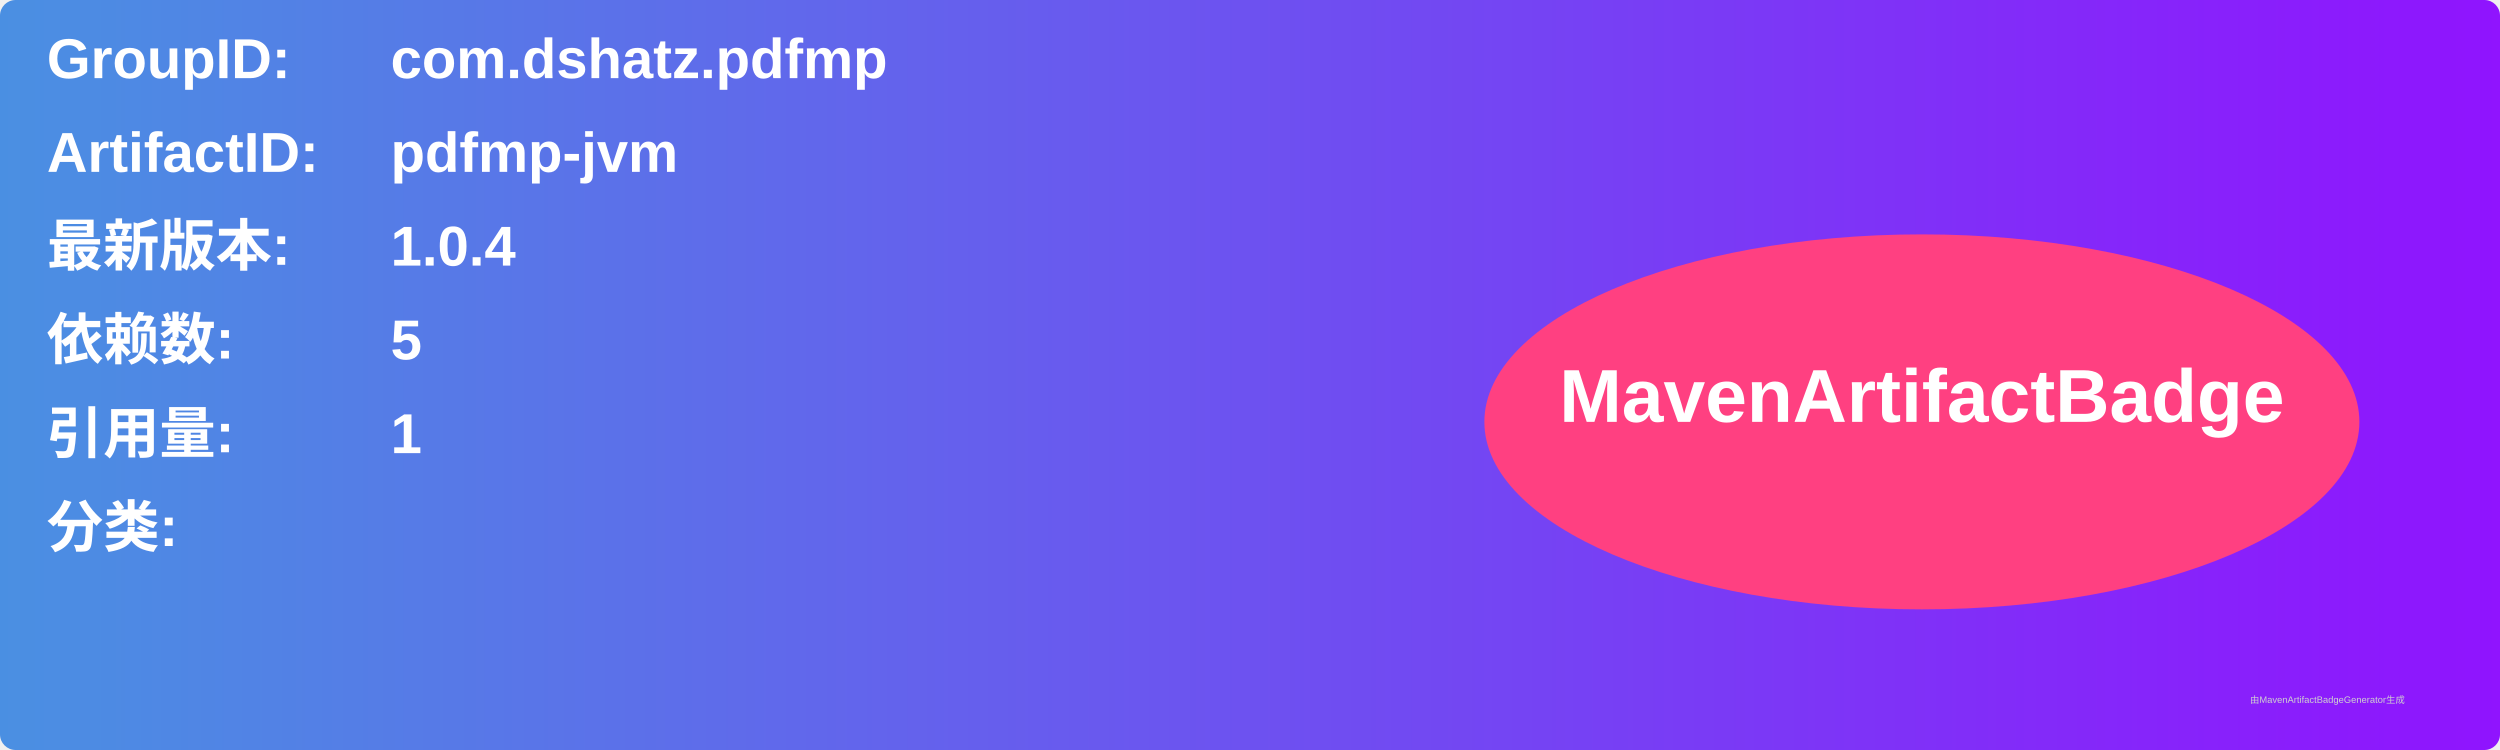
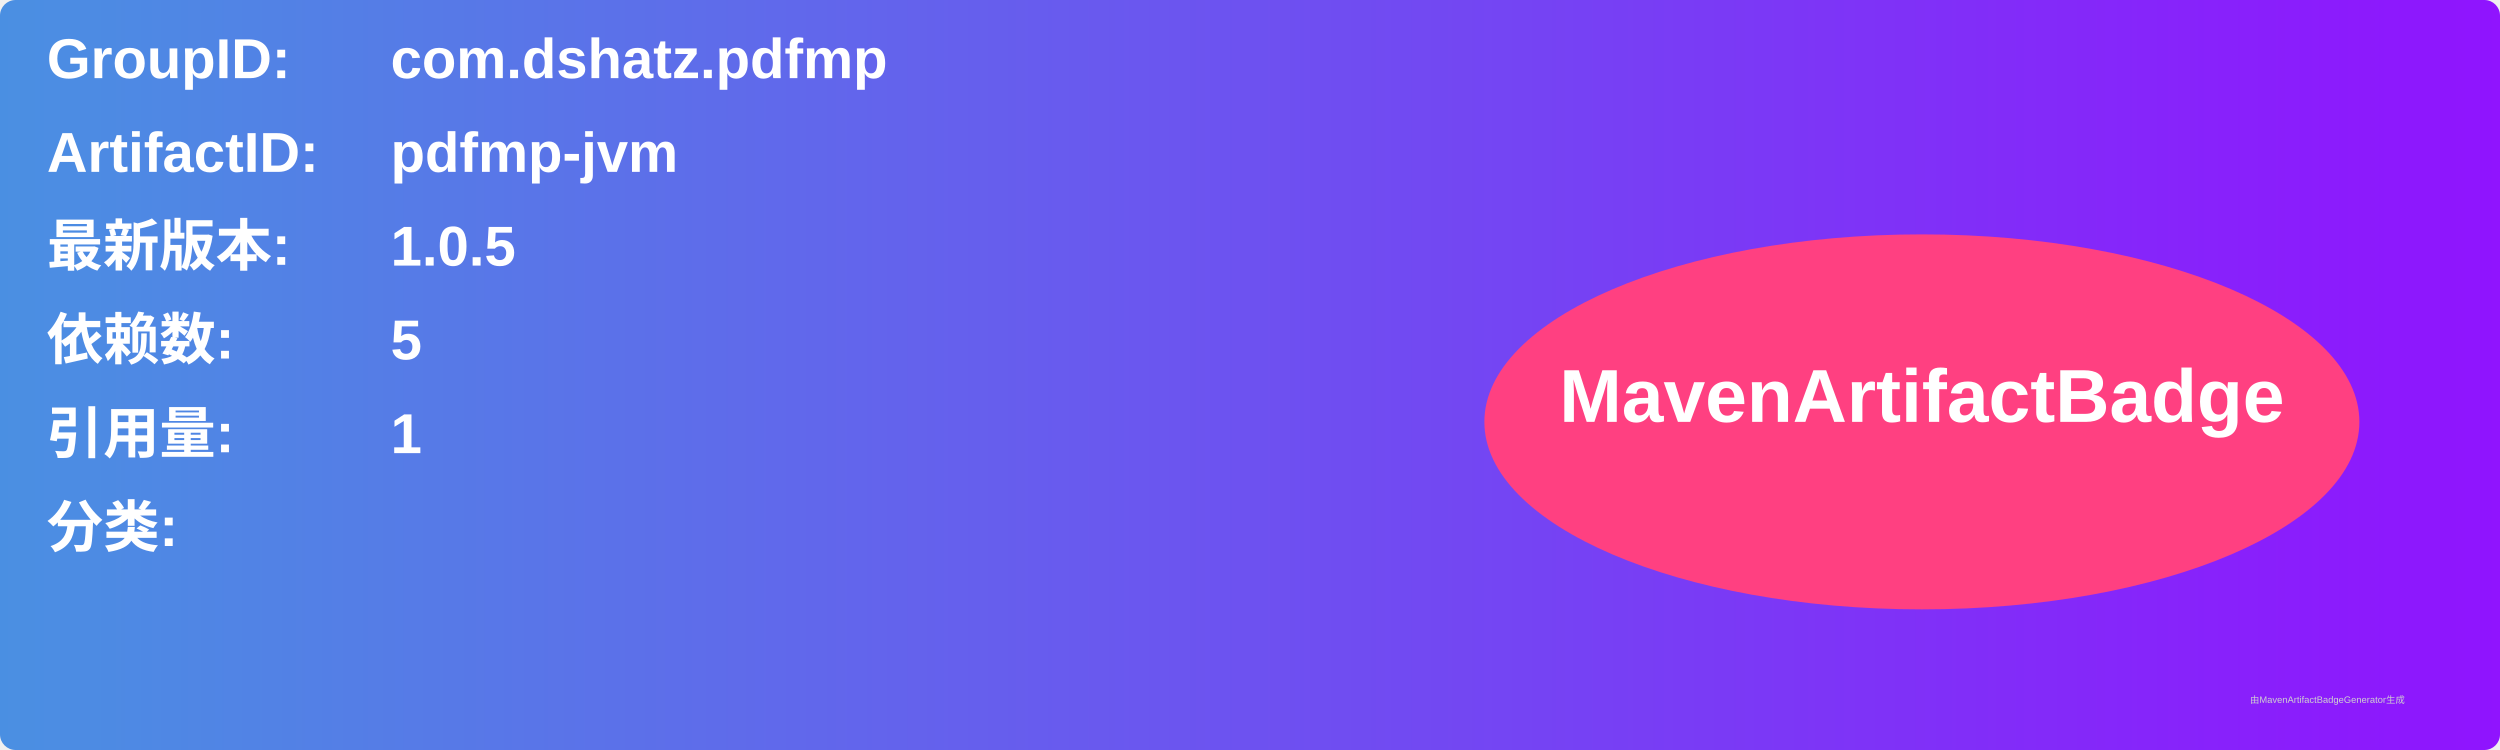
<svg xmlns="http://www.w3.org/2000/svg" width="800" height="240" viewBox="0 0 800 240">
  <linearGradient id="grad" x1="0%" y1="0%" x2="100%" y2="0%">
    <stop offset="0%" stop-color="#4a90e2" />
    <stop offset="100%" stop-color="#9013fe" />
  </linearGradient>
  <rect width="100%" height="100%" rx="5" ry="5" fill="url(#grad)" />
  <g transform="translate(15, 15)">
    <text x="0" y="10" font-family="Arial" font-size="18" fill="white" font-weight="bold" width="260">GroupID:</text>
    <text x="110" y="10" font-family="Arial" font-size="18" fill="white" font-weight="bold" width="460">com.dshatz.pdfmp</text>
    <text x="0" y="40" font-family="Arial" font-size="18" fill="white" font-weight="bold" width="260">ArtifactID:</text>
    <text x="110" y="40" font-family="Arial" font-size="18" fill="white" font-weight="bold" width="460">pdfmp-jvm</text>
    <text x="0" y="70" font-family="Arial" font-size="18" fill="white" font-weight="bold">最新版本:</text>
    <text x="110" y="70" font-family="Arial" font-size="18" fill="white" font-weight="bold">
-       <tspan font-weight="bold">1.0.4</tspan>
+       <tspan font-weight="bold">1.0.5</tspan>
    </text>
    <text x="0" y="100" font-family="Arial" font-size="18" fill="white" font-weight="bold">依赖数: </text>
    <text x="110" y="100" font-family="Arial" font-size="18" fill="white">
      <tspan font-weight="bold">5</tspan>
    </text>
    <text x="0" y="130" font-family="Arial" font-size="18" fill="white" font-weight="bold">引用量: </text>
    <text x="110" y="130" font-family="Arial" font-size="18" fill="white">
      <tspan font-weight="bold">1</tspan>
    </text>
    <text x="0" y="160" font-family="Arial" font-size="18" fill="white" font-weight="bold">分类:</text>
    <text x="10" y="190" font-family="Arial" font-size="10" fill="white">
      <tspan font-weight="bold" />
    </text>
    <ellipse cx="600" cy="120" rx="140" ry="60" fill="#ff4081" />
    <text x="600" y="120" text-anchor="middle" font-family="Arial" font-size="24" fill="white" font-weight="bold">MavenArtifactBadge</text>
  </g>
  <text x="720" y="225" font-family="Arial" font-size="3" fill="#d0d0d0">由MavenArtifactBadgeGenerator生成</text>
</svg>
